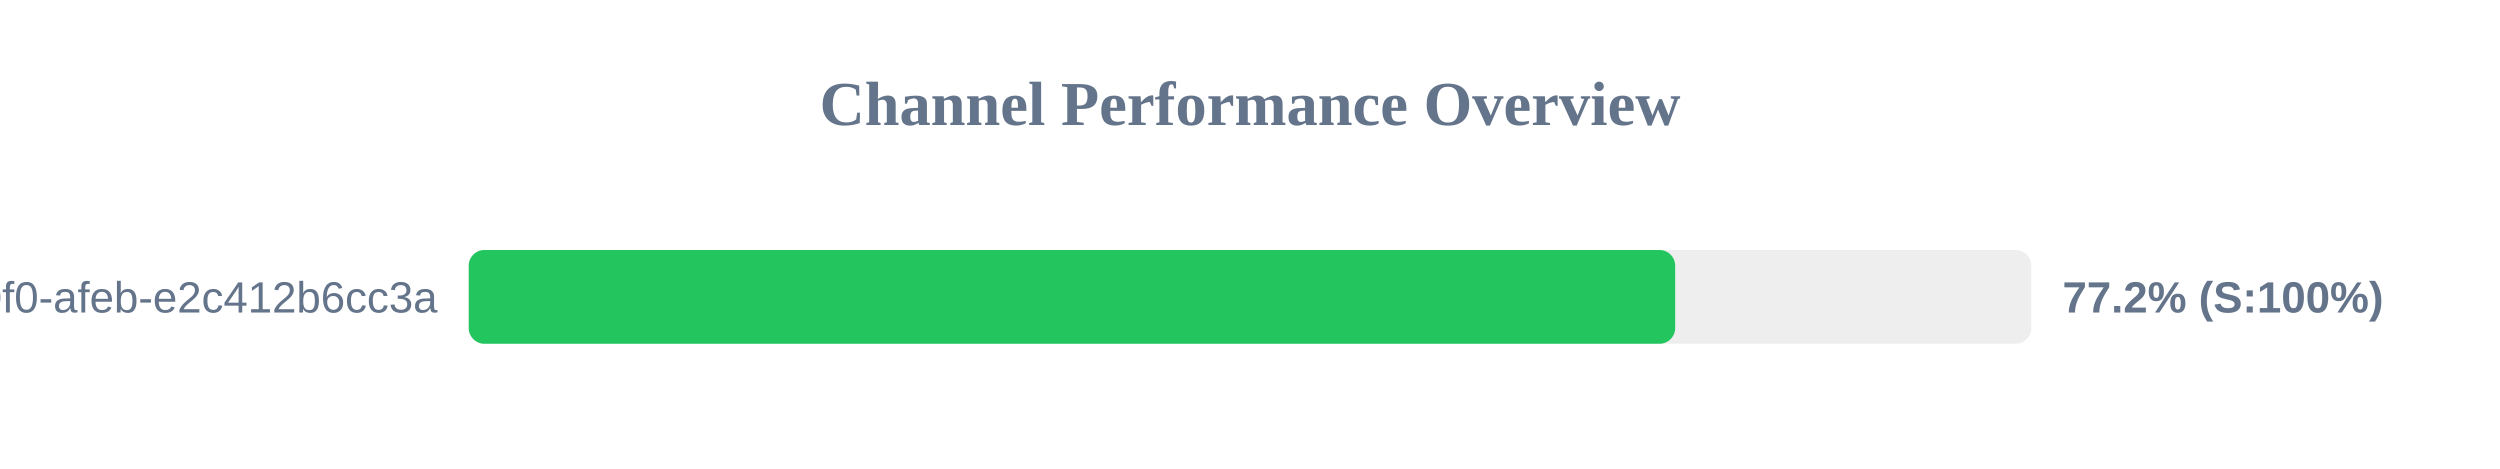
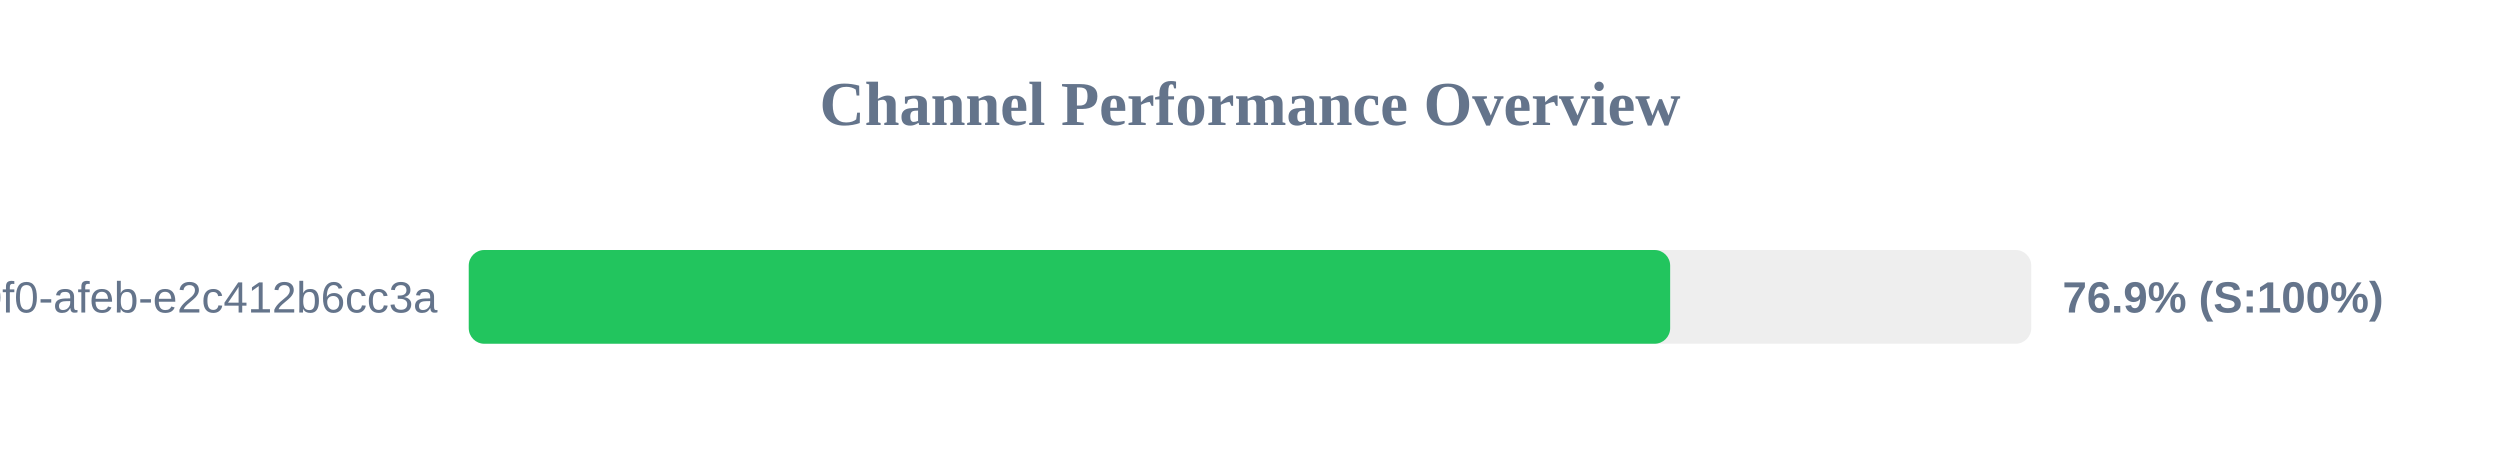
<svg xmlns="http://www.w3.org/2000/svg" width="800" height="150" version="1.1">
  <style>
        .row { font: 14px Arial; fill: #64748b; }
        .score { font: bold 14px Arial; fill: #64748b; }
    </style>
  <text x="400" y="40" text-anchor="middle" font-size="20px" font-weight="bold" fill="#64748b">Channel Performance Overview</text>
  <rect x="150" y="80" width="500" height="30" fill="#eee" rx="5" />
-   <rect x="150" y="80" width="386.05" height="30" fill="#22c55e" rx="5" />
+   <rect x="150" y="80" width="384.45" height="30" fill="#22c55e" rx="5" />
  <text x="140" y="100" text-anchor="end" class="row">?uuid=c6e02cd8-ce11-40f0-afeb-e2c412b6cc3a</text>
-   <text x="660" y="100" text-anchor="start" class="score">77.2% (S:100%)</text>
+   <text x="660" y="100" text-anchor="start" class="score">76.9% (S:100%)</text>
</svg>
